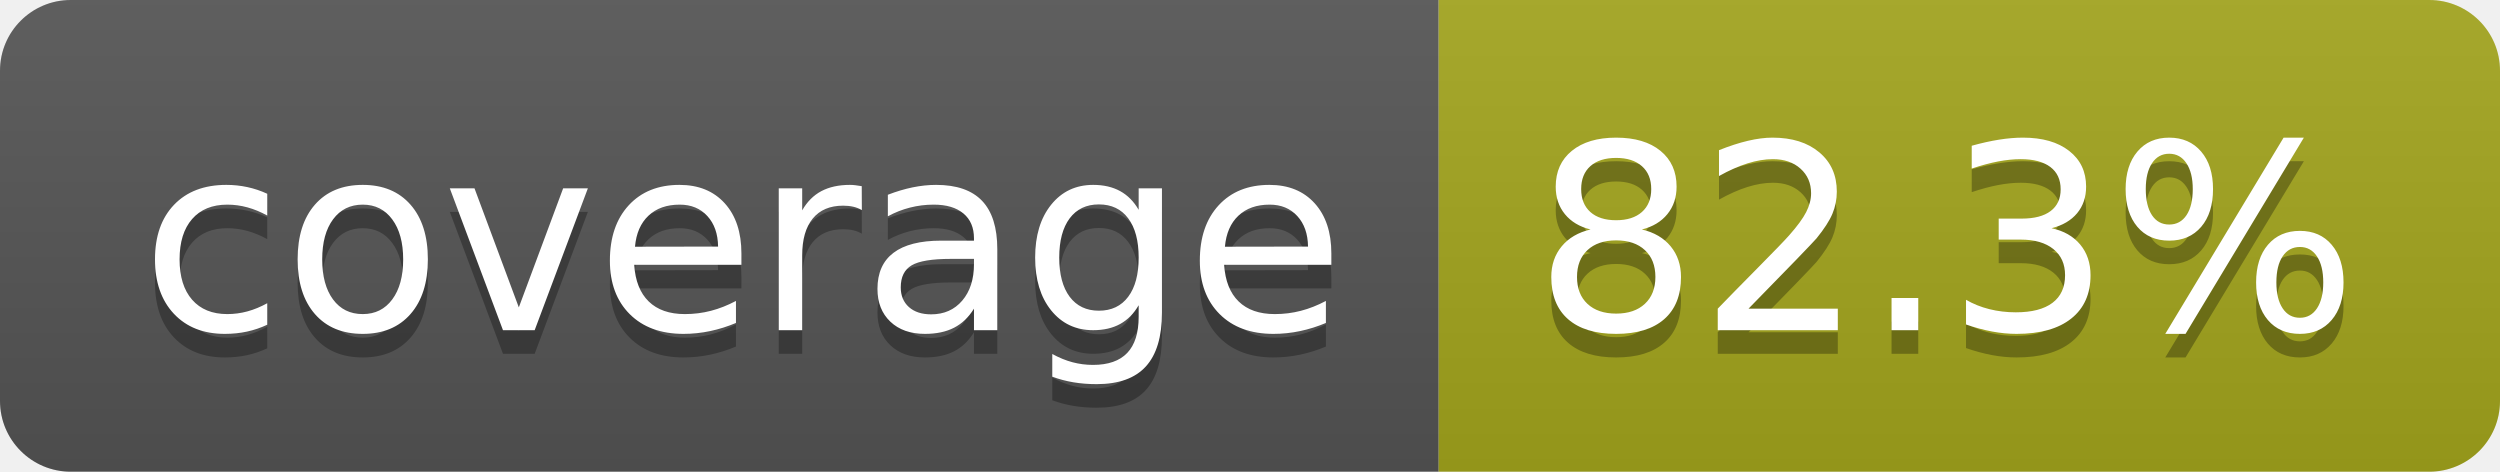
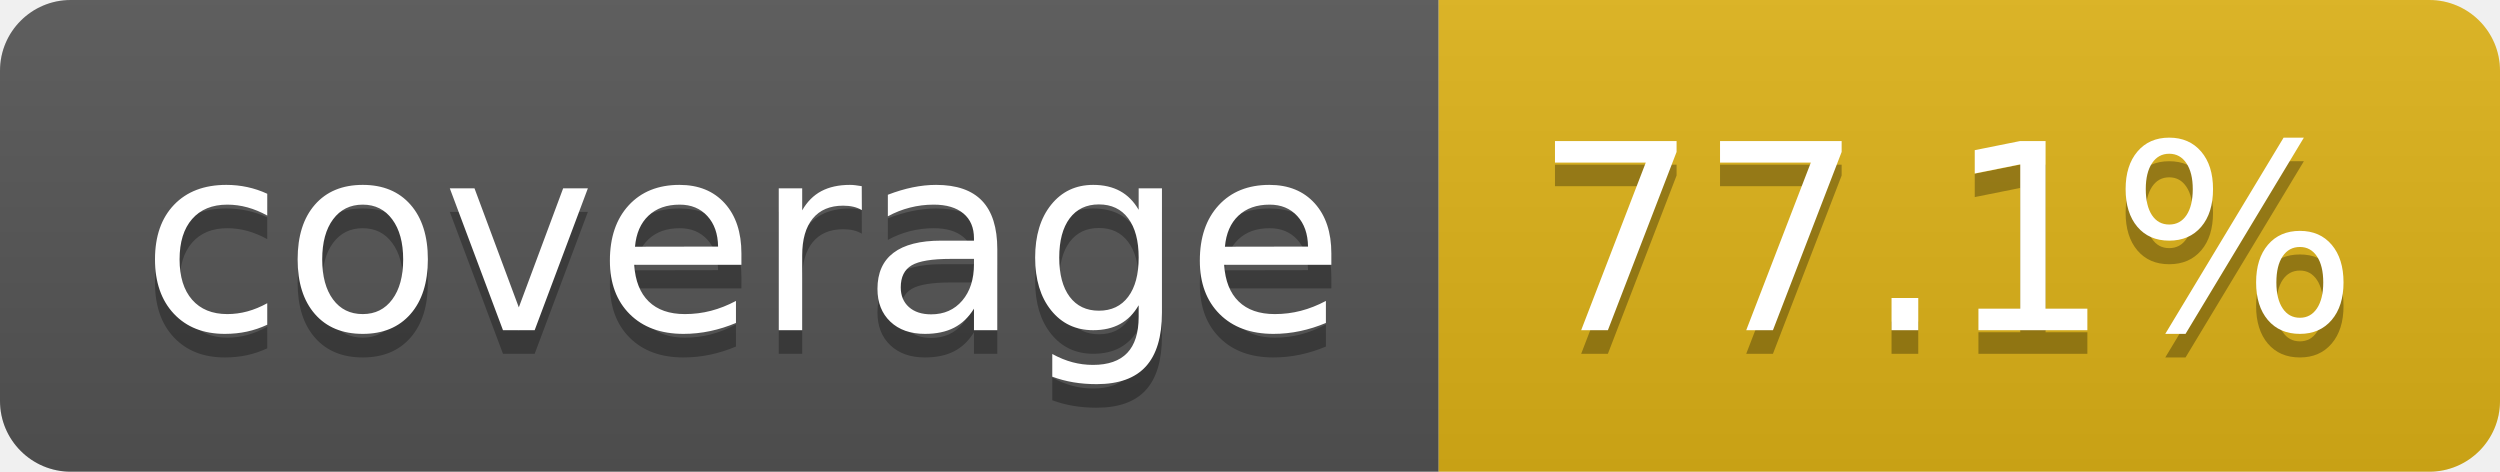
- <svg xmlns="http://www.w3.org/2000/svg" width="106" height="20" role="img" aria-label="coverage: 82.3%">
+ <svg xmlns="http://www.w3.org/2000/svg" width="106" height="20" role="img" aria-label="coverage: 77.1%">
  <linearGradient id="s" x2="0" y2="100%">
    <stop offset="0" stop-color="#bbb" stop-opacity=".1" />
    <stop offset="1" stop-opacity=".1" />
  </linearGradient>
  <clipPath id="r">
    <rect width="106" height="20" rx="3" fill="#fff" />
  </clipPath>
  <g clip-path="url(#r)">
    <rect width="61" height="20" fill="#555" />
-     <rect x="61" width="45" height="20" fill="#a4a61d" />
+     <rect x="61" width="45" height="20" fill="#dfb317" />
    <rect width="106" height="20" fill="url(#s)" />
  </g>
  <g fill="#fff" text-anchor="middle" font-family="Verdana,Geneva,DejaVu Sans,sans-serif" text-rendering="geometricPrecision" font-size="110">
    <text aria-hidden="true" x="315" y="150" fill="#010101" fill-opacity=".3" transform="scale(.1)" textLength="510">coverage</text>
    <text x="315" y="140" transform="scale(.1)" fill="#fff" textLength="510">coverage</text>
-     <text aria-hidden="true" x="825" y="150" fill="#010101" fill-opacity=".3" transform="scale(.1)" textLength="350">82.3%</text>
-     <text x="825" y="140" transform="scale(.1)" fill="#fff" textLength="350">82.3%</text>
+     <text aria-hidden="true" x="825" y="150" fill="#010101" fill-opacity=".3" transform="scale(.1)" textLength="350">77.1%</text>
+     <text x="825" y="140" transform="scale(.1)" fill="#fff" textLength="350">77.1%</text>
  </g>
</svg>
